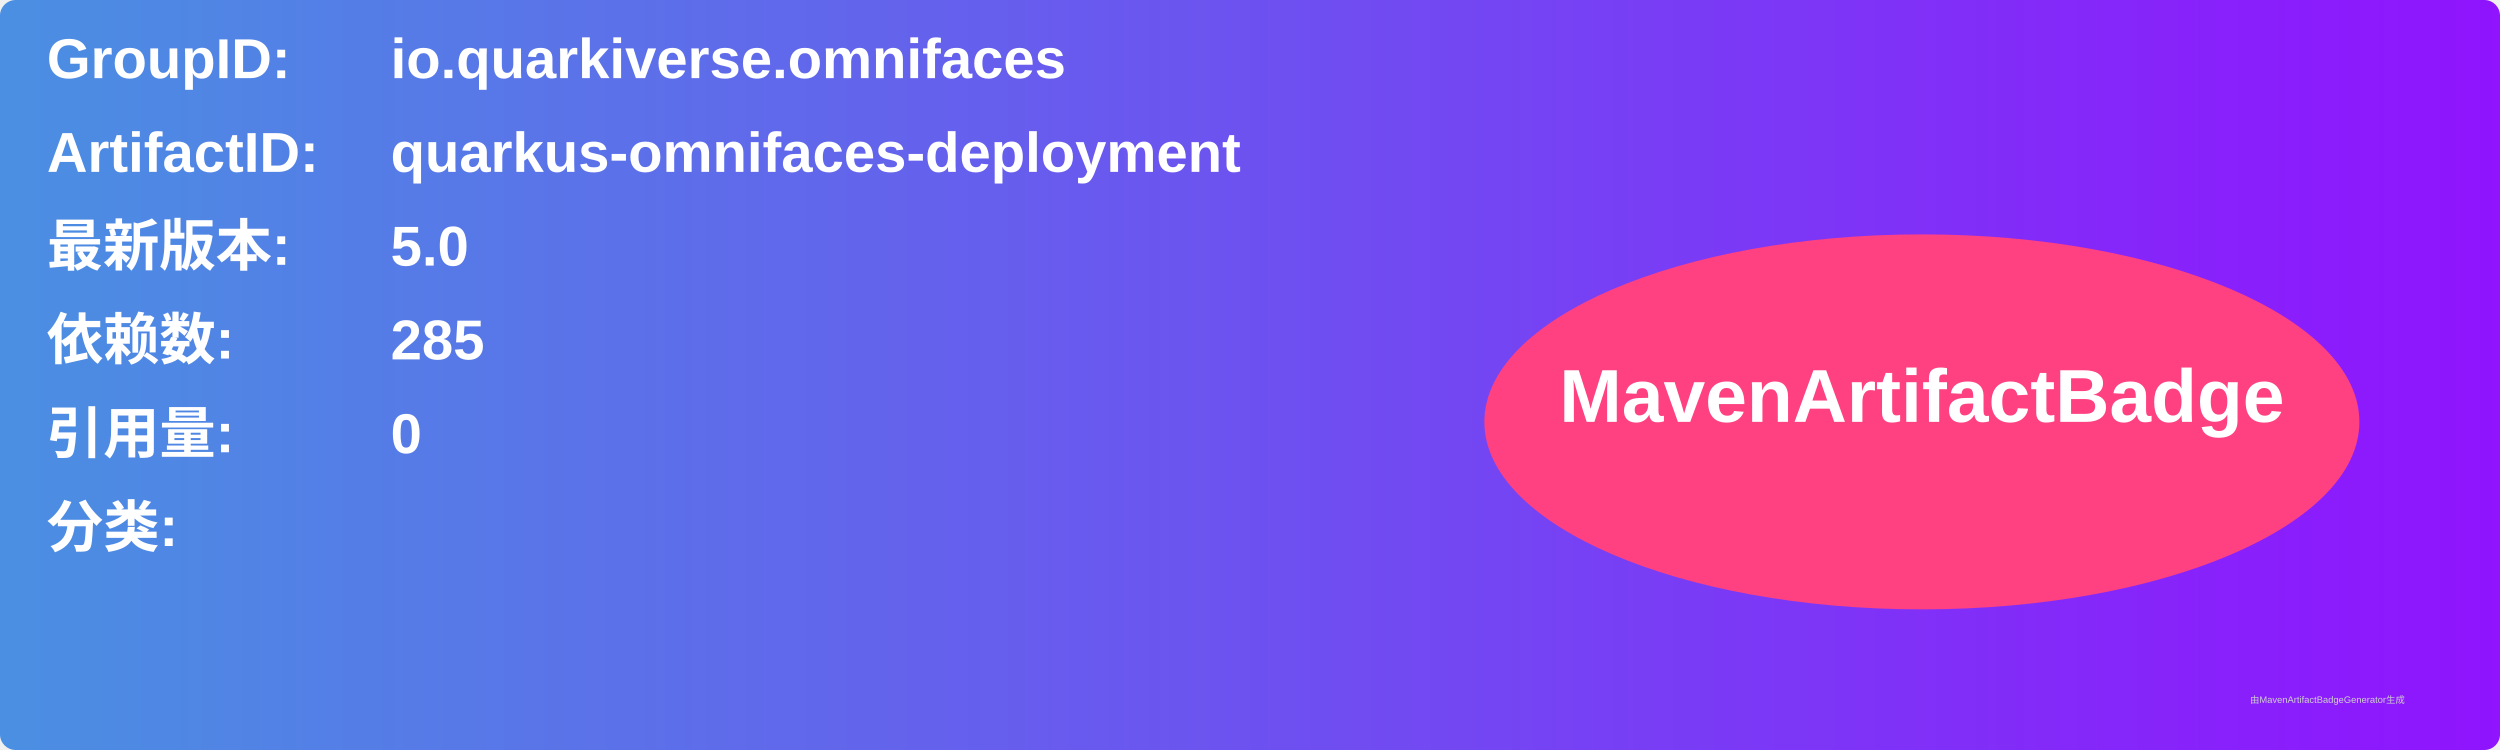
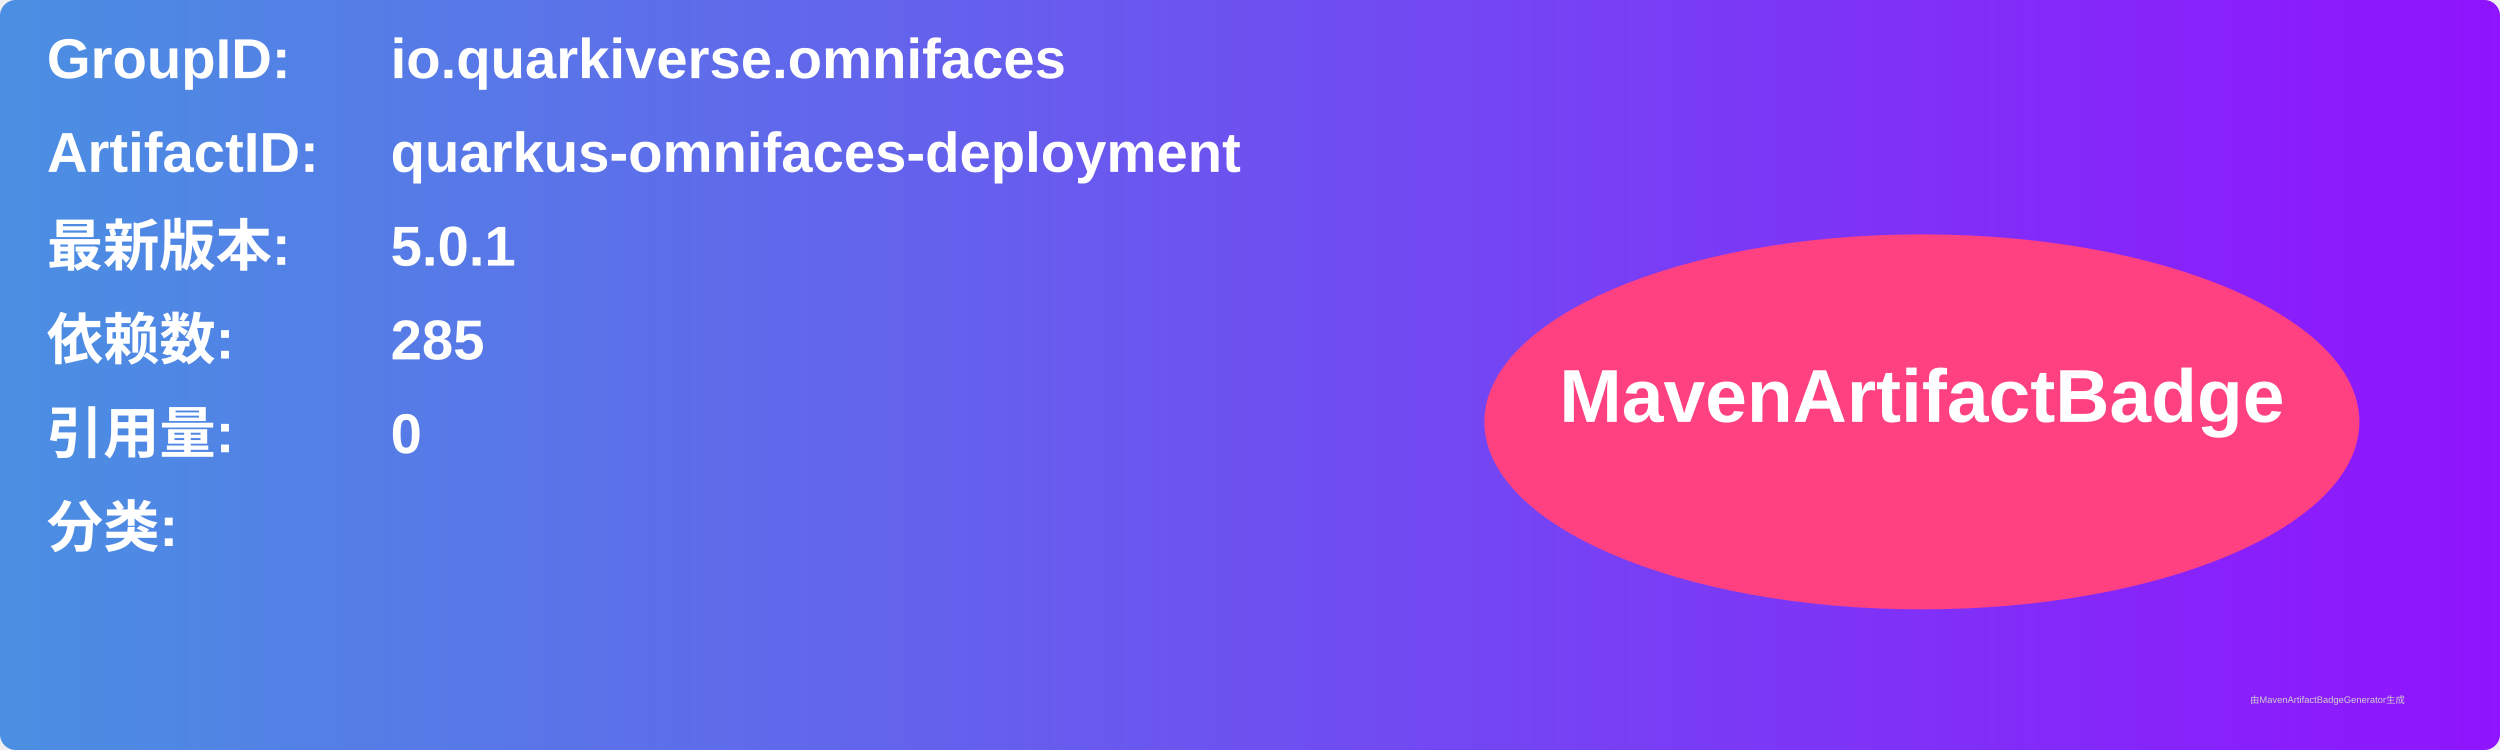
<svg xmlns="http://www.w3.org/2000/svg" width="800" height="240" viewBox="0 0 800 240">
  <linearGradient id="grad" x1="0%" y1="0%" x2="100%" y2="0%">
    <stop offset="0%" stop-color="#4a90e2" />
    <stop offset="100%" stop-color="#9013fe" />
  </linearGradient>
  <rect width="100%" height="100%" rx="5" ry="5" fill="url(#grad)" />
  <g transform="translate(15, 15)">
    <text x="0" y="10" font-family="Arial" font-size="18" fill="white" font-weight="bold" width="260">GroupID:</text>
    <text x="110" y="10" font-family="Arial" font-size="18" fill="white" font-weight="bold" width="460">io.quarkiverse.omnifaces</text>
    <text x="0" y="40" font-family="Arial" font-size="18" fill="white" font-weight="bold" width="260">ArtifactID:</text>
    <text x="110" y="40" font-family="Arial" font-size="18" fill="white" font-weight="bold" width="460">quarkus-omnifaces-deployment</text>
    <text x="0" y="70" font-family="Arial" font-size="18" fill="white" font-weight="bold">最新版本:</text>
    <text x="110" y="70" font-family="Arial" font-size="18" fill="white" font-weight="bold">
-       <tspan font-weight="bold">5.0</tspan>
+       <tspan font-weight="bold">5.0.1</tspan>
    </text>
    <text x="0" y="100" font-family="Arial" font-size="18" fill="white" font-weight="bold">依赖数: </text>
    <text x="110" y="100" font-family="Arial" font-size="18" fill="white">
      <tspan font-weight="bold">285</tspan>
    </text>
    <text x="0" y="130" font-family="Arial" font-size="18" fill="white" font-weight="bold">引用量: </text>
    <text x="110" y="130" font-family="Arial" font-size="18" fill="white">
      <tspan font-weight="bold">0</tspan>
    </text>
    <text x="0" y="160" font-family="Arial" font-size="18" fill="white" font-weight="bold">分类:</text>
    <text x="10" y="190" font-family="Arial" font-size="10" fill="white">
      <tspan font-weight="bold" />
    </text>
    <ellipse cx="600" cy="120" rx="140" ry="60" fill="#ff4081" />
    <text x="600" y="120" text-anchor="middle" font-family="Arial" font-size="24" fill="white" font-weight="bold">MavenArtifactBadge</text>
  </g>
  <text x="720" y="225" font-family="Arial" font-size="3" fill="#d0d0d0">由MavenArtifactBadgeGenerator生成</text>
</svg>
